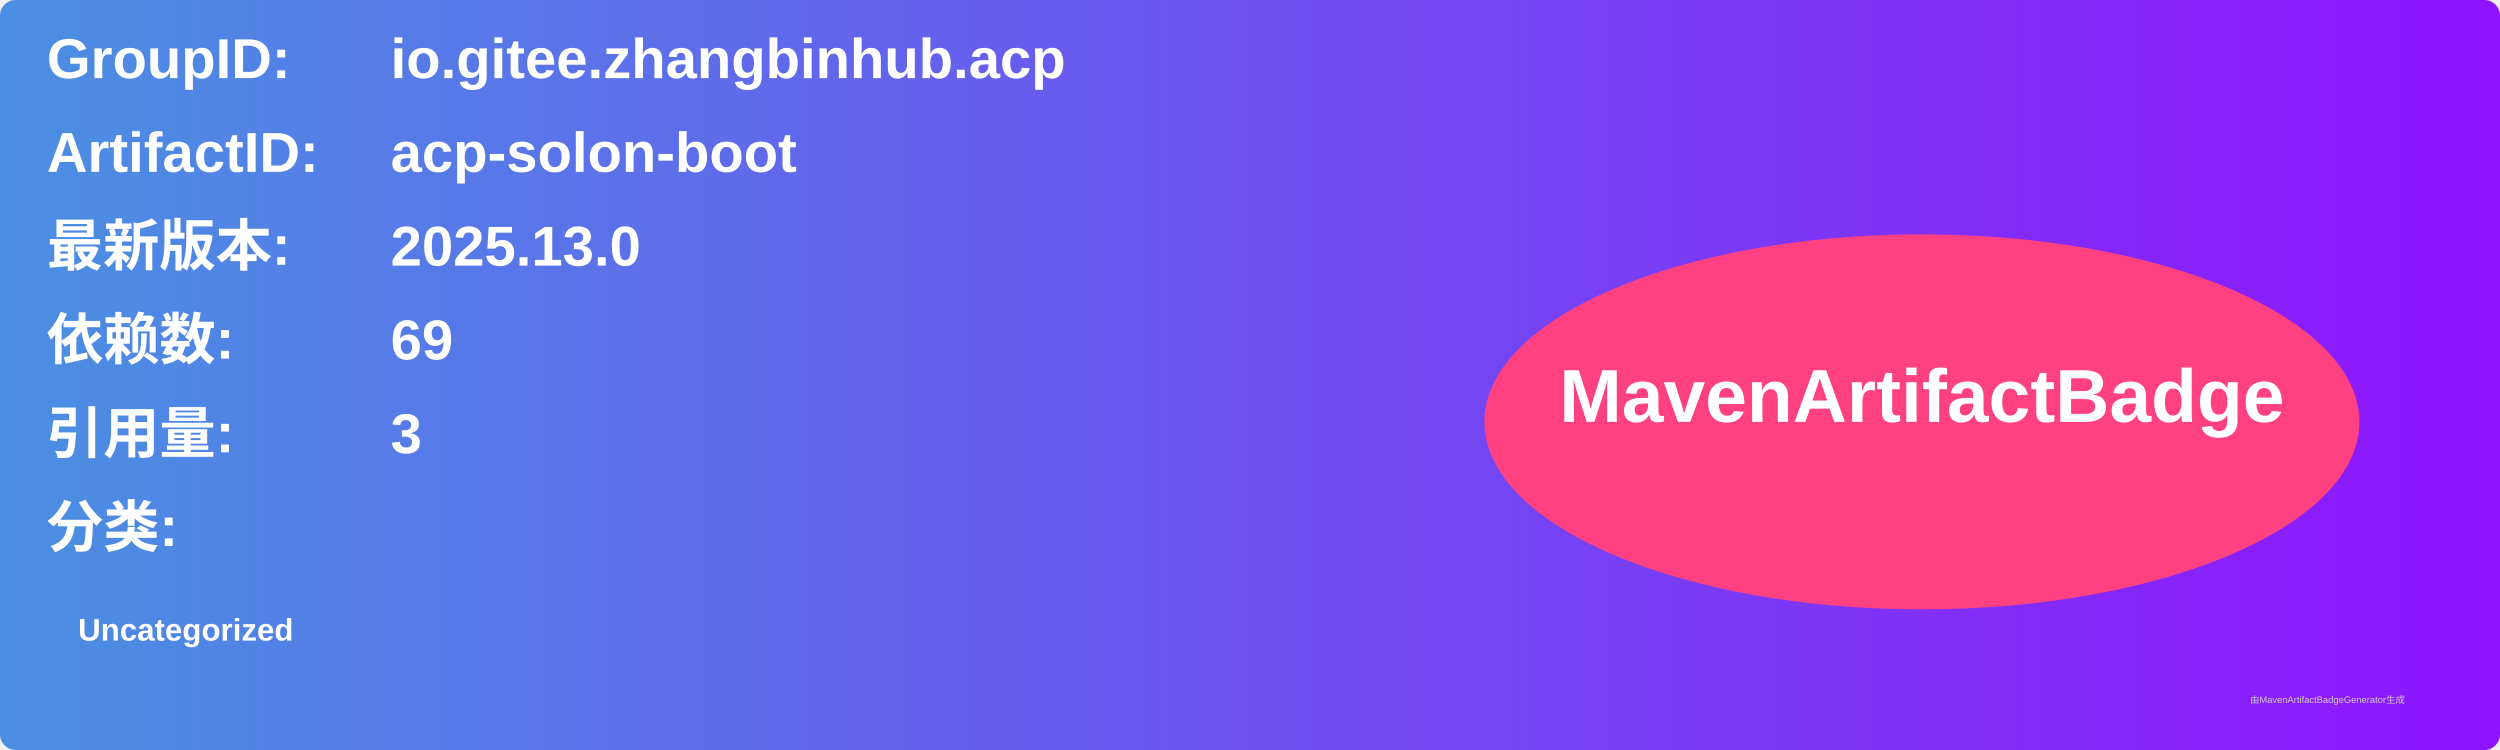
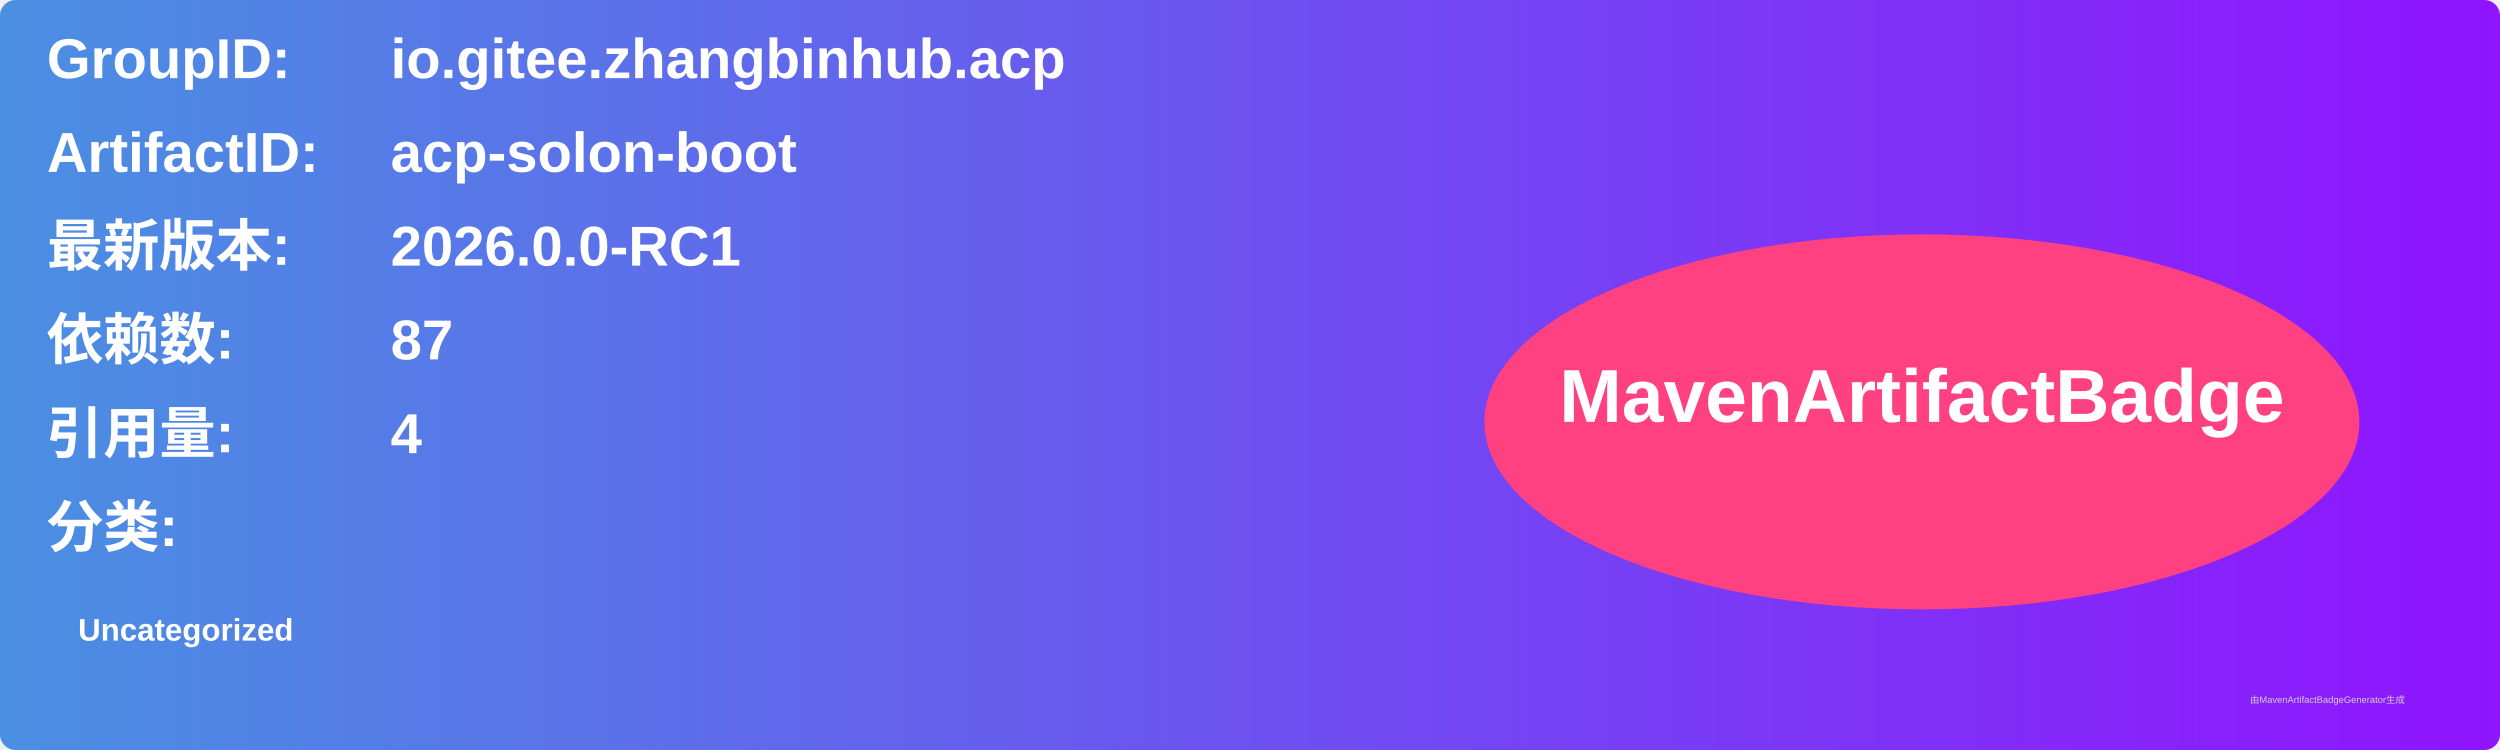
<svg xmlns="http://www.w3.org/2000/svg" width="800" height="240" viewBox="0 0 800 240">
  <linearGradient id="grad" x1="0%" y1="0%" x2="100%" y2="0%">
    <stop offset="0%" stop-color="#4a90e2" />
    <stop offset="100%" stop-color="#9013fe" />
  </linearGradient>
  <rect width="100%" height="100%" rx="5" ry="5" fill="url(#grad)" />
  <g transform="translate(15, 15)">
    <text x="0" y="10" font-family="Arial" font-size="18" fill="white" font-weight="bold" width="260">GroupID:</text>
    <text x="110" y="10" font-family="Arial" font-size="18" fill="white" font-weight="bold" width="460">io.gitee.zhangbinhub.acp</text>
    <text x="0" y="40" font-family="Arial" font-size="18" fill="white" font-weight="bold" width="260">ArtifactID:</text>
    <text x="110" y="40" font-family="Arial" font-size="18" fill="white" font-weight="bold" width="460">acp-solon-boot</text>
    <text x="0" y="70" font-family="Arial" font-size="18" fill="white" font-weight="bold">最新版本:</text>
    <text x="110" y="70" font-family="Arial" font-size="18" fill="white" font-weight="bold">
-       <tspan font-weight="bold">2025.13.0</tspan>
+       <tspan font-weight="bold">2026.0.0-RC1</tspan>
    </text>
    <text x="0" y="100" font-family="Arial" font-size="18" fill="white" font-weight="bold">依赖数: </text>
    <text x="110" y="100" font-family="Arial" font-size="18" fill="white">
-       <tspan font-weight="bold">69</tspan>
+       <tspan font-weight="bold">87</tspan>
    </text>
    <text x="0" y="130" font-family="Arial" font-size="18" fill="white" font-weight="bold">引用量: </text>
    <text x="110" y="130" font-family="Arial" font-size="18" fill="white">
-       <tspan font-weight="bold">3</tspan>
+       <tspan font-weight="bold">4</tspan>
    </text>
    <text x="0" y="160" font-family="Arial" font-size="18" fill="white" font-weight="bold">分类:</text>
    <text x="10" y="190" font-family="Arial" font-size="10" fill="white">
      <tspan font-weight="bold">Uncategorized</tspan>
    </text>
    <ellipse cx="600" cy="120" rx="140" ry="60" fill="#ff4081" />
    <text x="600" y="120" text-anchor="middle" font-family="Arial" font-size="24" fill="white" font-weight="bold">MavenArtifactBadge</text>
  </g>
  <text x="720" y="225" font-family="Arial" font-size="3" fill="#d0d0d0">由MavenArtifactBadgeGenerator生成</text>
</svg>
